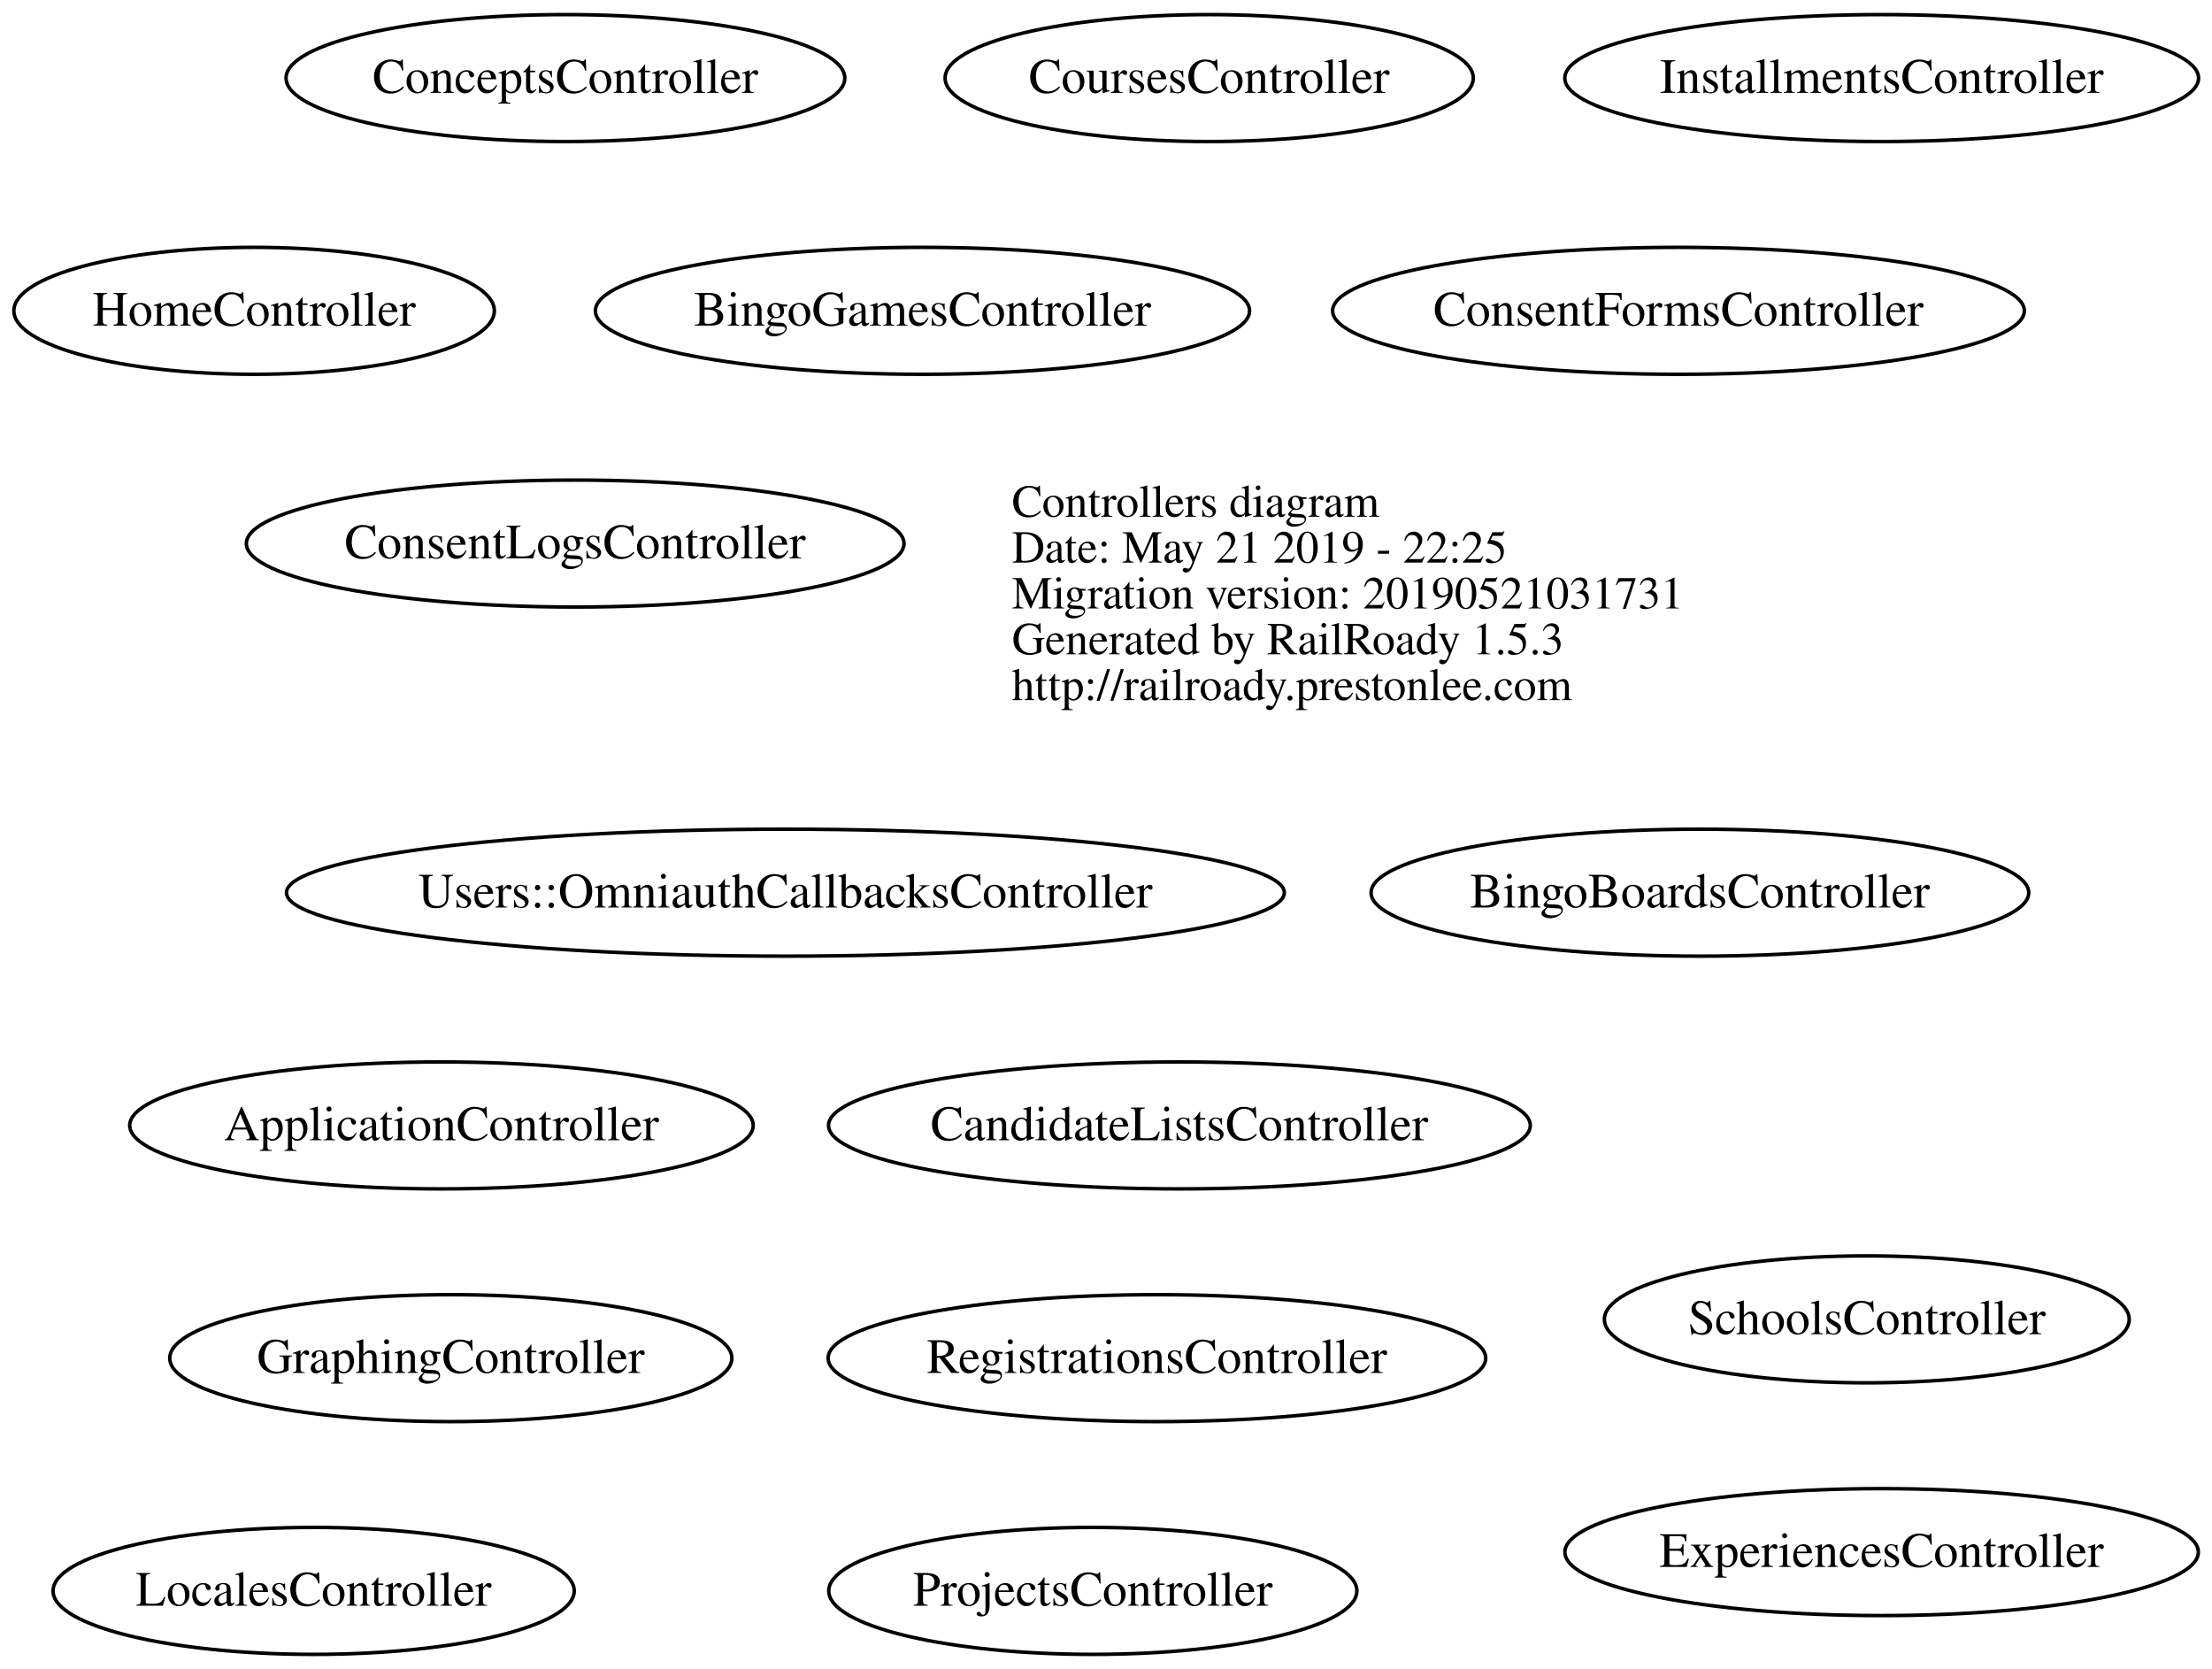
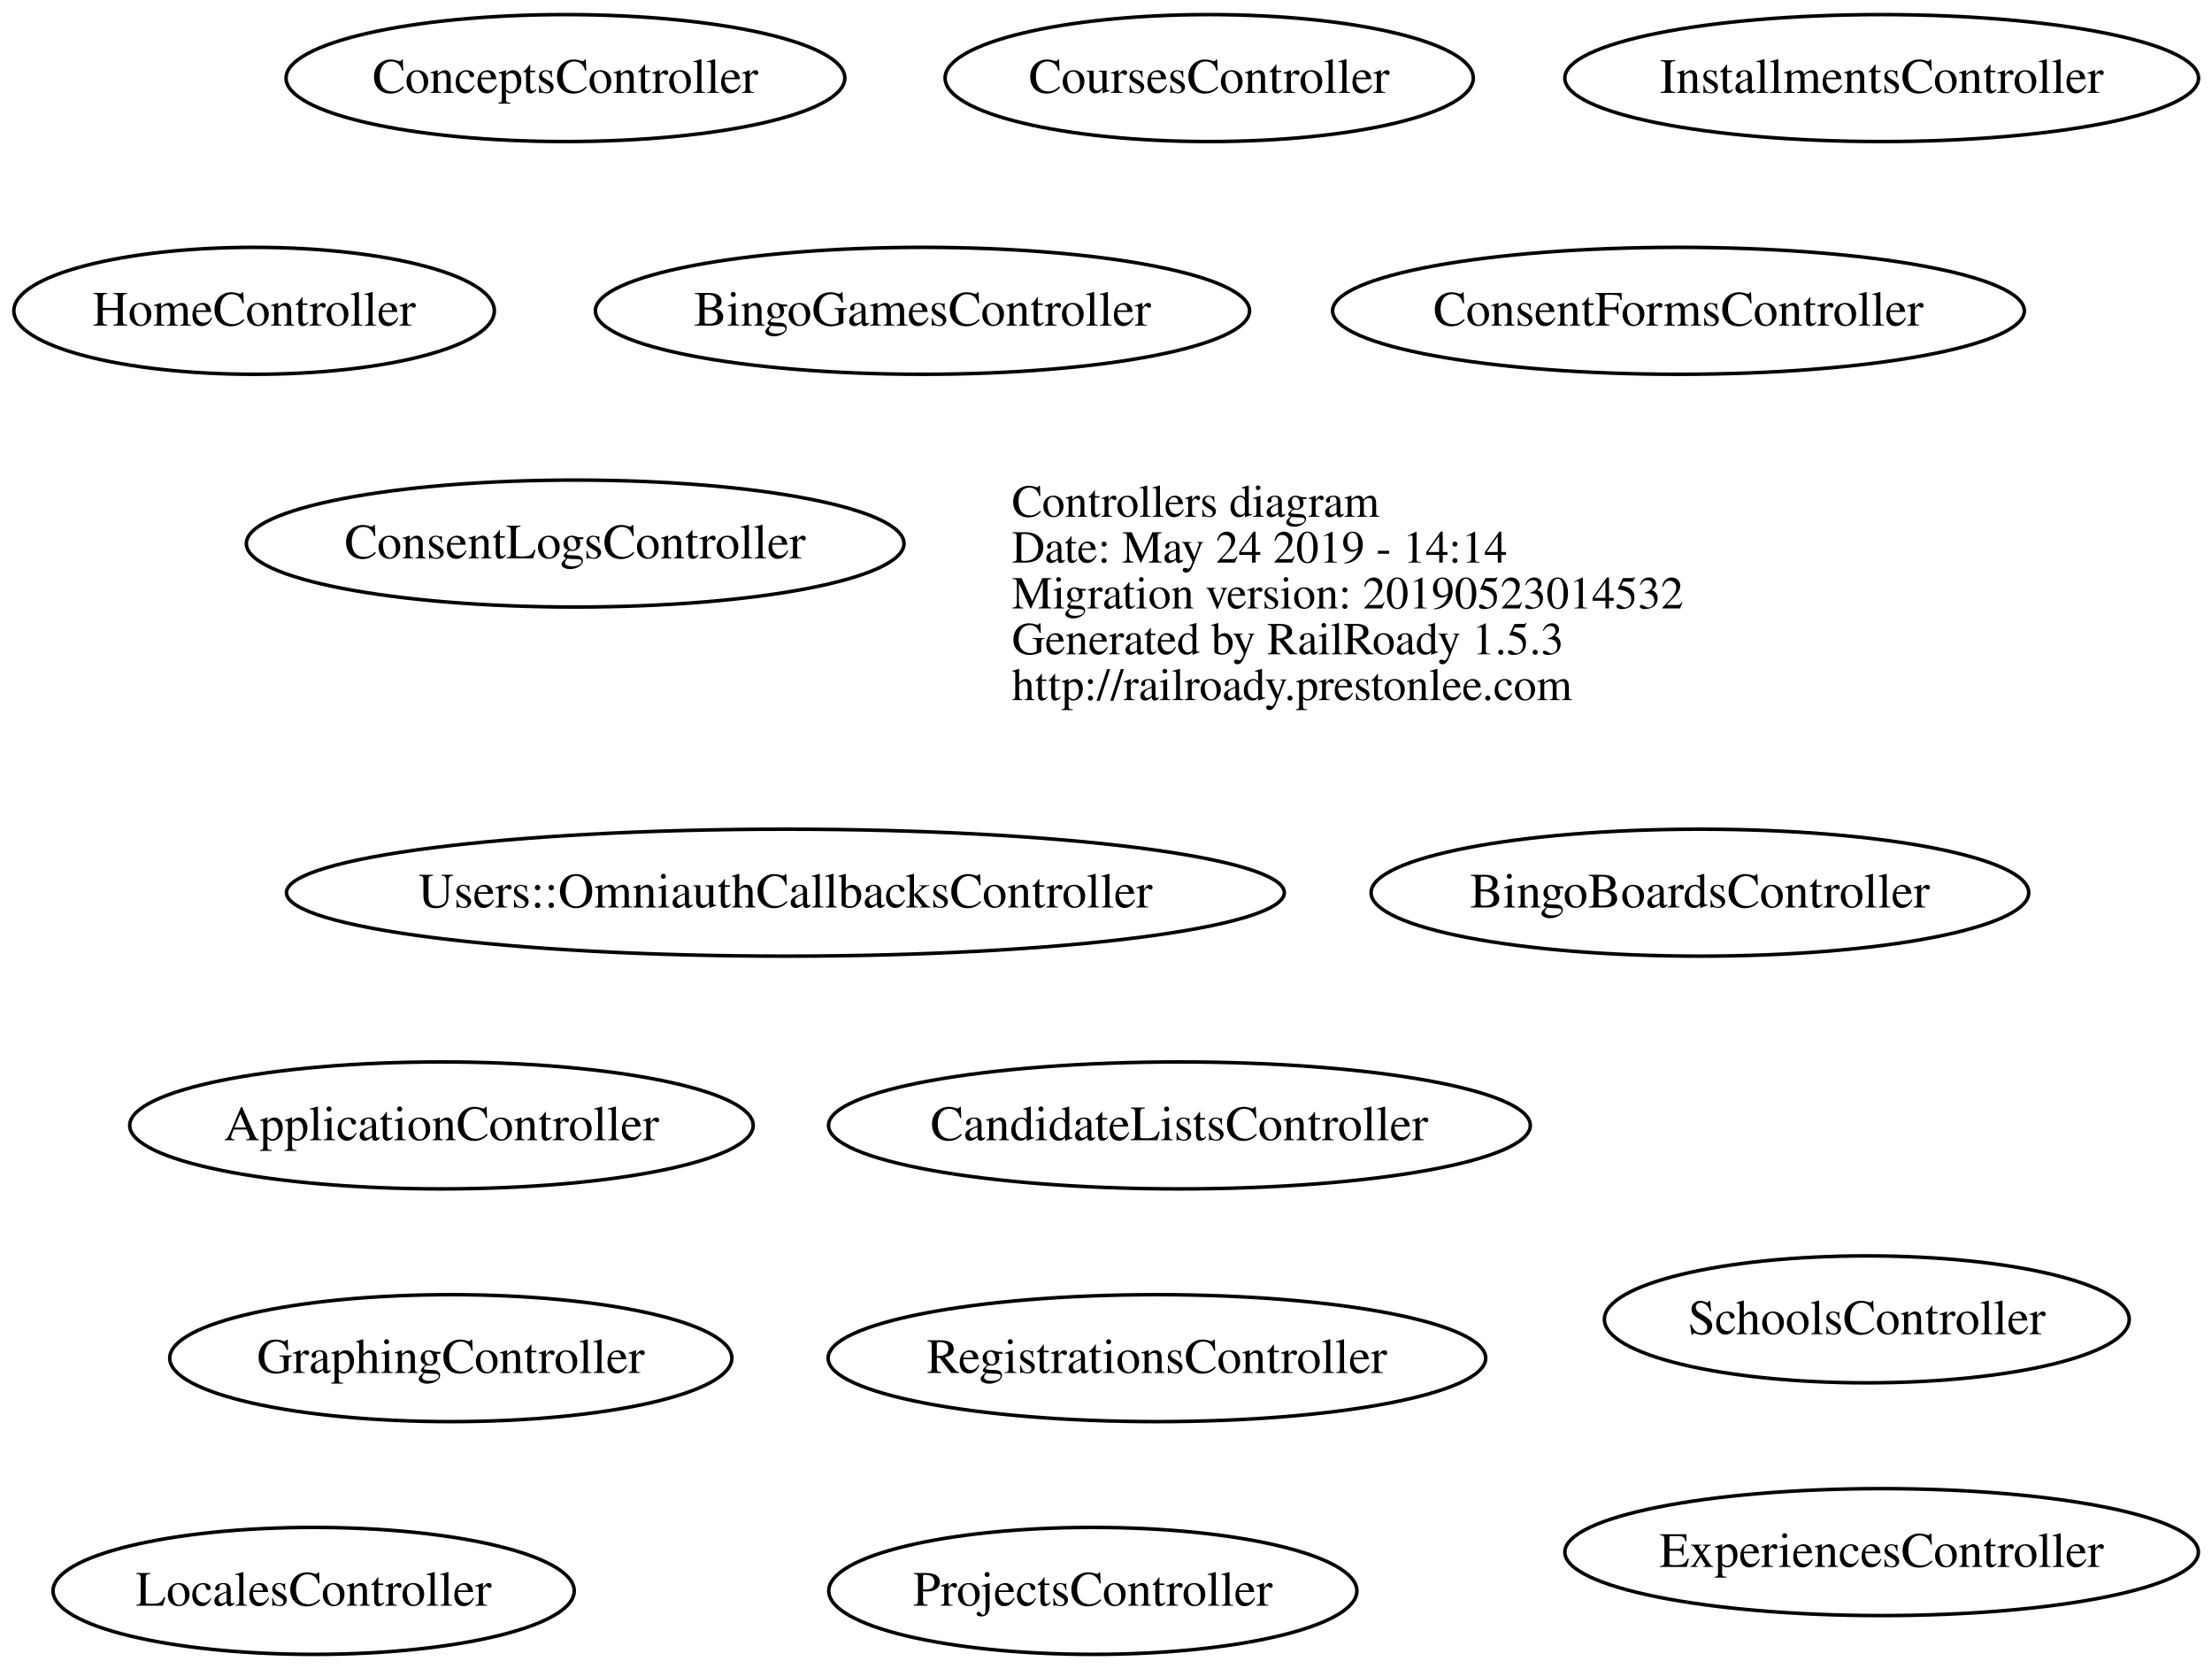
<svg xmlns="http://www.w3.org/2000/svg" width="627pt" height="473pt" viewBox="0.00 0.00 627.37 473.00">
  <g id="graph0" class="graph" transform="scale(1 1) rotate(0) translate(4 469)">
    <polygon fill="transparent" stroke="transparent" points="-4,4 -4,-469 623.37,-469 623.37,4 -4,4" />
    <g id="node1" class="node">
      <text text-anchor="start" x="283" y="-322.6" font-family="Times,serif" font-size="13.00" fill="#000000">Controllers diagram</text>
-       <text text-anchor="start" x="283" y="-309.6" font-family="Times,serif" font-size="13.00" fill="#000000">Date: May 21 2019 - 22:25</text>
-       <text text-anchor="start" x="283" y="-296.6" font-family="Times,serif" font-size="13.00" fill="#000000">Migration version: 20190521031731</text>
+       <text text-anchor="start" x="283" y="-309.6" font-family="Times,serif" font-size="13.00" fill="#000000">Date: May 24 2019 - 14:14</text>
+       <text text-anchor="start" x="283" y="-296.6" font-family="Times,serif" font-size="13.00" fill="#000000">Migration version: 20190523014532</text>
      <text text-anchor="start" x="283" y="-283.6" font-family="Times,serif" font-size="13.00" fill="#000000">Generated by RailRoady 1.5.3</text>
      <text text-anchor="start" x="283" y="-270.6" font-family="Times,serif" font-size="13.00" fill="#000000">http://railroady.prestonlee.com</text>
    </g>
    <g id="node2" class="node">
      <ellipse fill="none" stroke="#000000" cx="121.208" cy="-150" rx="88.417" ry="18" />
      <text text-anchor="middle" x="121.208" y="-145.8" font-family="Times,serif" font-size="14.00" fill="#000000">ApplicationController</text>
    </g>
    <g id="node3" class="node">
      <ellipse fill="none" stroke="#000000" cx="525.464" cy="-95" rx="74.427" ry="18" />
      <text text-anchor="middle" x="525.464" y="-90.8" font-family="Times,serif" font-size="14.00" fill="#000000">SchoolsController</text>
    </g>
    <g id="node4" class="node">
      <ellipse fill="none" stroke="#000000" cx="529.668" cy="-29" rx="89.836" ry="18" />
      <text text-anchor="middle" x="529.668" y="-24.8" font-family="Times,serif" font-size="14.00" fill="#000000">ExperiencesController</text>
    </g>
    <g id="node5" class="node">
      <ellipse fill="none" stroke="#000000" cx="478.131" cy="-216" rx="93.262" ry="18" />
      <text text-anchor="middle" x="478.131" y="-211.8" font-family="Times,serif" font-size="14.00" fill="#000000">BingoBoardsController</text>
    </g>
    <g id="node6" class="node">
      <ellipse fill="none" stroke="#000000" cx="123.857" cy="-84" rx="79.714" ry="18" />
      <text text-anchor="middle" x="123.857" y="-79.8" font-family="Times,serif" font-size="14.00" fill="#000000">GraphingController</text>
    </g>
    <g id="node7" class="node">
      <ellipse fill="none" stroke="#000000" cx="529.685" cy="-447" rx="89.871" ry="18" />
      <text text-anchor="middle" x="529.685" y="-442.8" font-family="Times,serif" font-size="14.00" fill="#000000">InstallmentsController</text>
    </g>
    <g id="node8" class="node">
      <ellipse fill="none" stroke="#000000" cx="156.369" cy="-447" rx="79.239" ry="18" />
      <text text-anchor="middle" x="156.369" y="-442.8" font-family="Times,serif" font-size="14.00" fill="#000000">ConceptsController</text>
    </g>
    <g id="node9" class="node">
      <ellipse fill="none" stroke="#000000" cx="338.952" cy="-447" rx="74.903" ry="18" />
      <text text-anchor="middle" x="338.952" y="-442.8" font-family="Times,serif" font-size="14.00" fill="#000000">CoursesController</text>
    </g>
    <g id="node10" class="node">
      <ellipse fill="none" stroke="#000000" cx="330.509" cy="-150" rx="99.517" ry="18" />
      <text text-anchor="middle" x="330.509" y="-145.8" font-family="Times,serif" font-size="14.00" fill="#000000">CandidateListsController</text>
    </g>
    <g id="node11" class="node">
      <ellipse fill="none" stroke="#000000" cx="68.069" cy="-381" rx="68.137" ry="18" />
      <text text-anchor="middle" x="68.069" y="-376.8" font-family="Times,serif" font-size="14.00" fill="#000000">HomeController</text>
    </g>
    <g id="node12" class="node">
      <ellipse fill="none" stroke="#000000" cx="218.753" cy="-216" rx="141.506" ry="18" />
      <text text-anchor="middle" x="218.753" y="-211.8" font-family="Times,serif" font-size="14.00" fill="#000000">Users::OmniauthCallbacksController</text>
    </g>
    <g id="node13" class="node">
      <ellipse fill="none" stroke="#000000" cx="472.049" cy="-381" rx="98.099" ry="18" />
      <text text-anchor="middle" x="472.049" y="-376.8" font-family="Times,serif" font-size="14.00" fill="#000000">ConsentFormsController</text>
    </g>
    <g id="node14" class="node">
      <ellipse fill="none" stroke="#000000" cx="257.634" cy="-381" rx="92.769" ry="18" />
      <text text-anchor="middle" x="257.634" y="-376.8" font-family="Times,serif" font-size="14.00" fill="#000000">BingoGamesController</text>
    </g>
    <g id="node15" class="node">
      <ellipse fill="none" stroke="#000000" cx="84.954" cy="-18" rx="73.909" ry="18" />
      <text text-anchor="middle" x="84.954" y="-13.8" font-family="Times,serif" font-size="14.00" fill="#000000">LocalesController</text>
    </g>
    <g id="node16" class="node">
      <ellipse fill="none" stroke="#000000" cx="159.131" cy="-315" rx="93.262" ry="18" />
      <text text-anchor="middle" x="159.131" y="-310.8" font-family="Times,serif" font-size="14.00" fill="#000000">ConsentLogsController</text>
    </g>
    <g id="node17" class="node">
      <ellipse fill="none" stroke="#000000" cx="305.947" cy="-18" rx="74.895" ry="18" />
      <text text-anchor="middle" x="305.947" y="-13.8" font-family="Times,serif" font-size="14.00" fill="#000000">ProjectsController</text>
    </g>
    <g id="node18" class="node">
      <ellipse fill="none" stroke="#000000" cx="324.127" cy="-84" rx="93.253" ry="18" />
      <text text-anchor="middle" x="324.127" y="-79.8" font-family="Times,serif" font-size="14.00" fill="#000000">RegistrationsController</text>
    </g>
  </g>
</svg>
